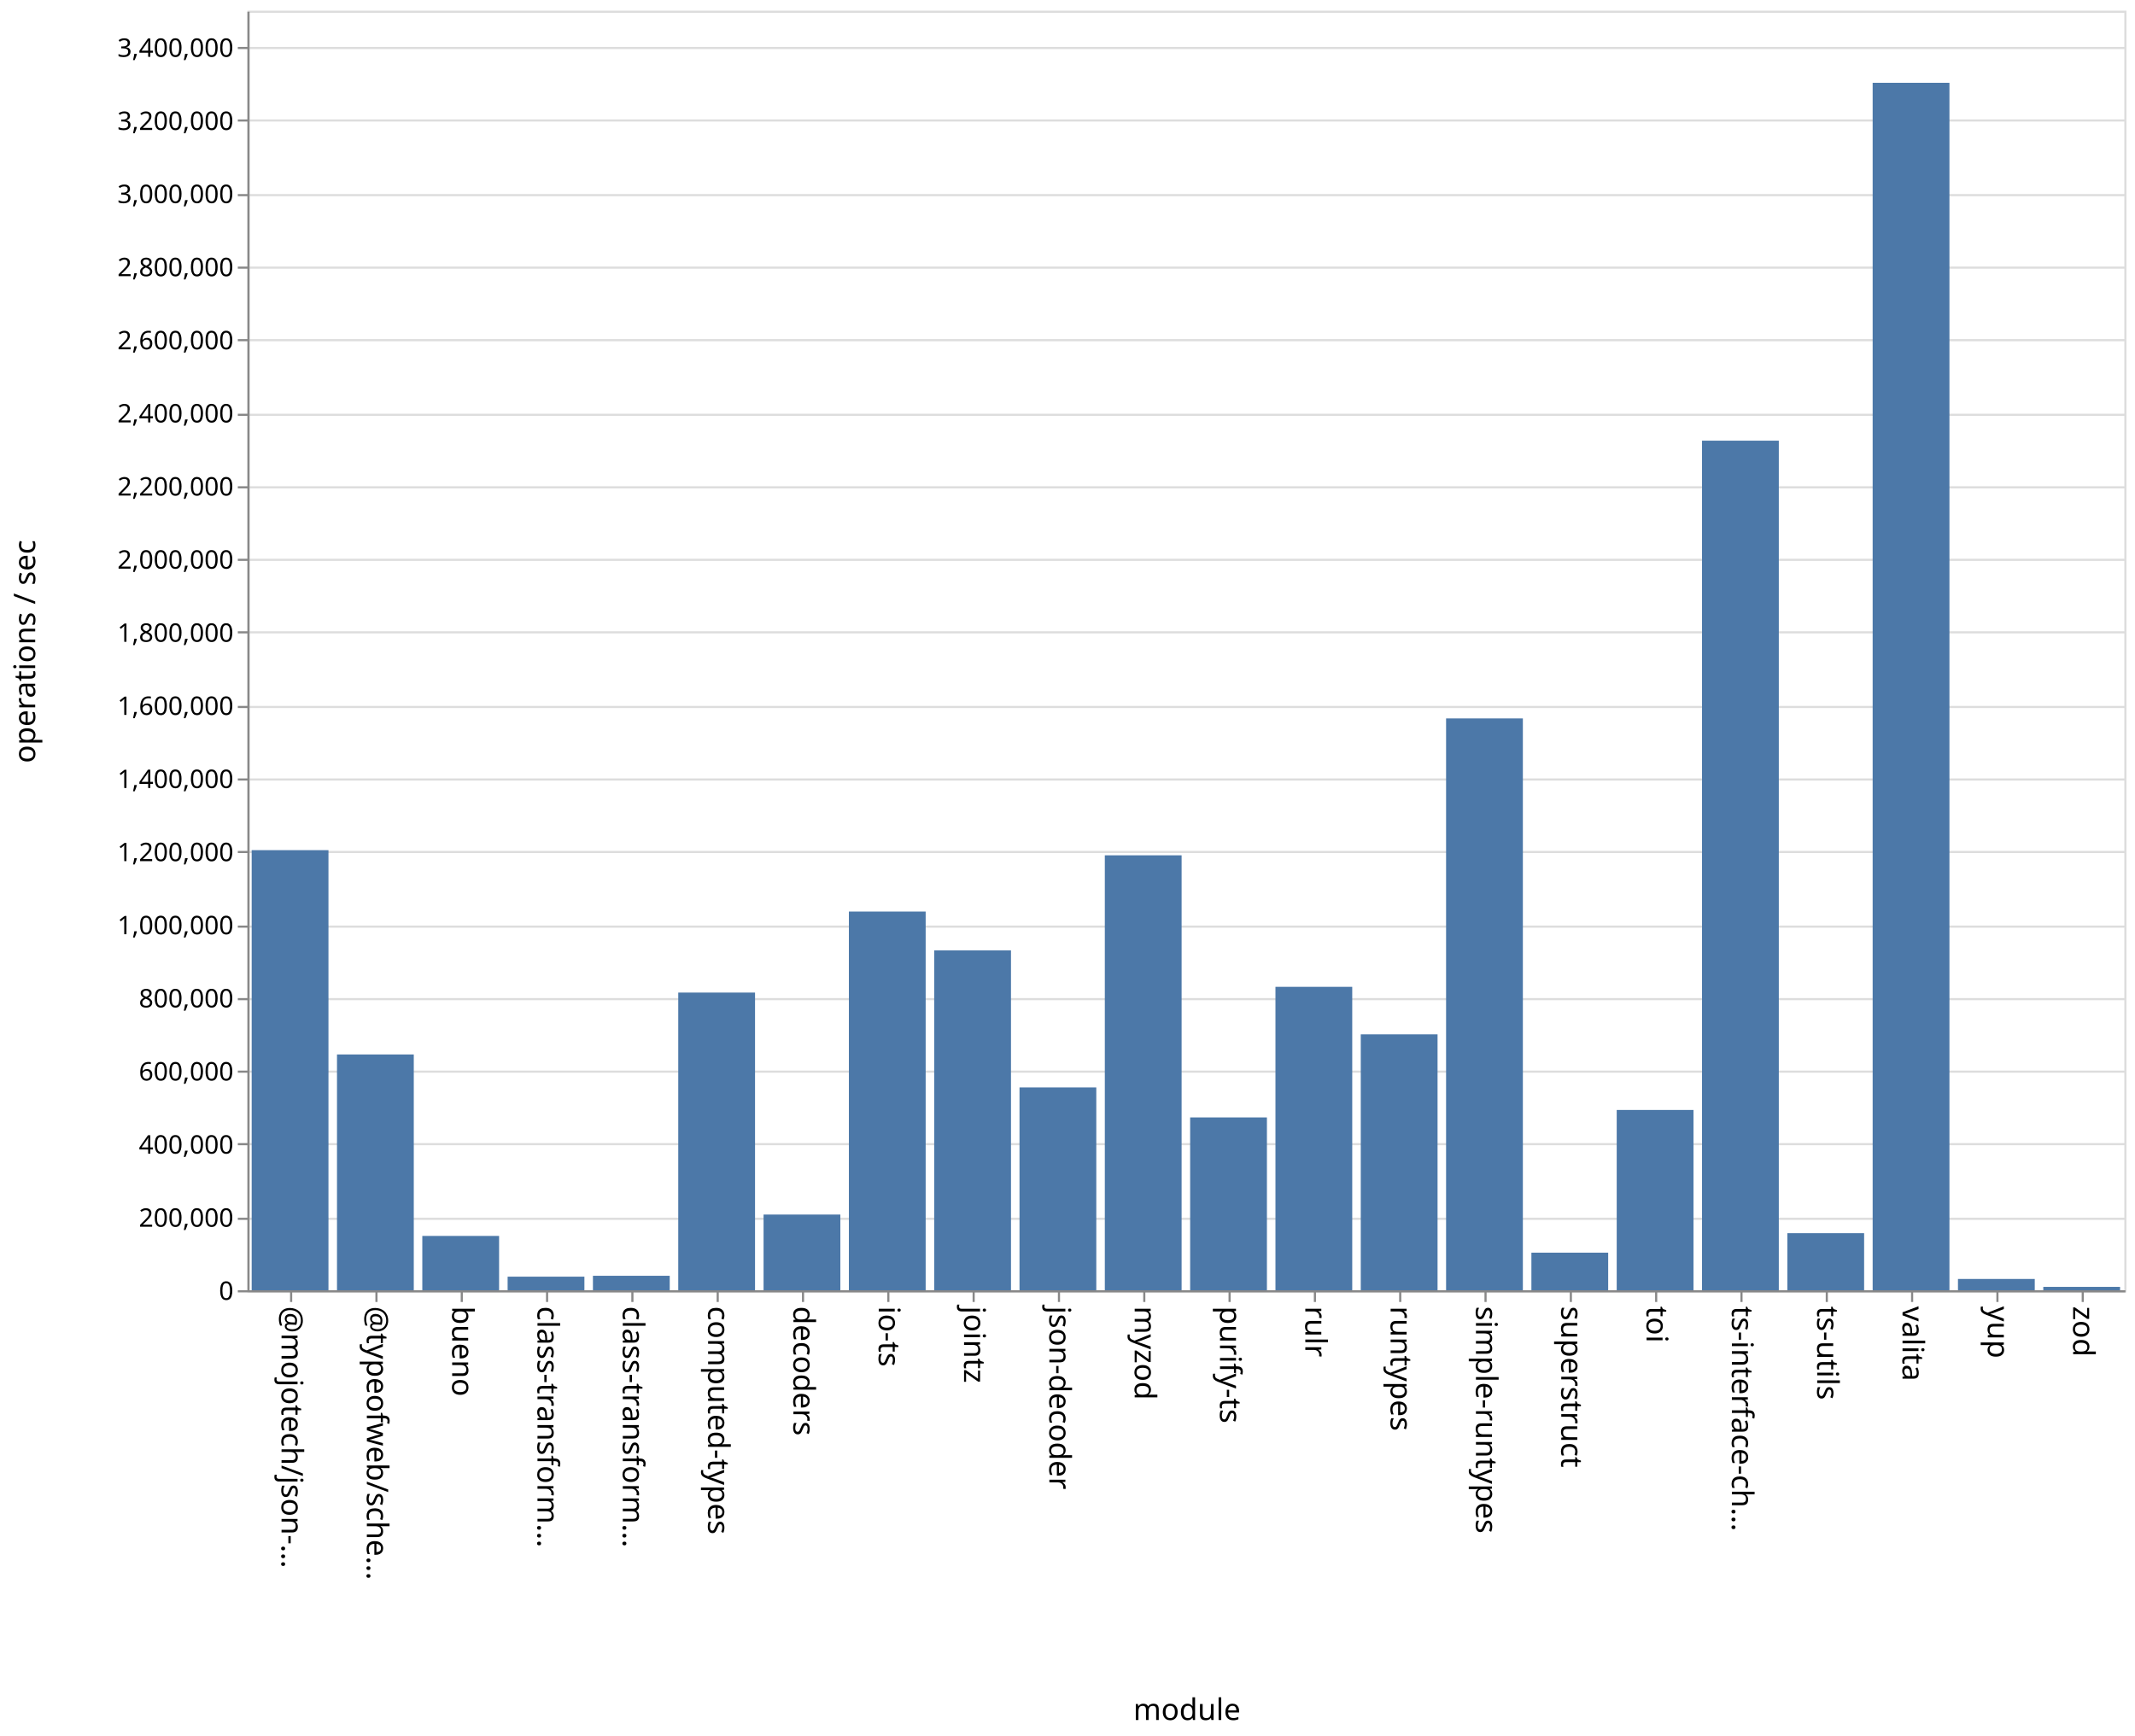
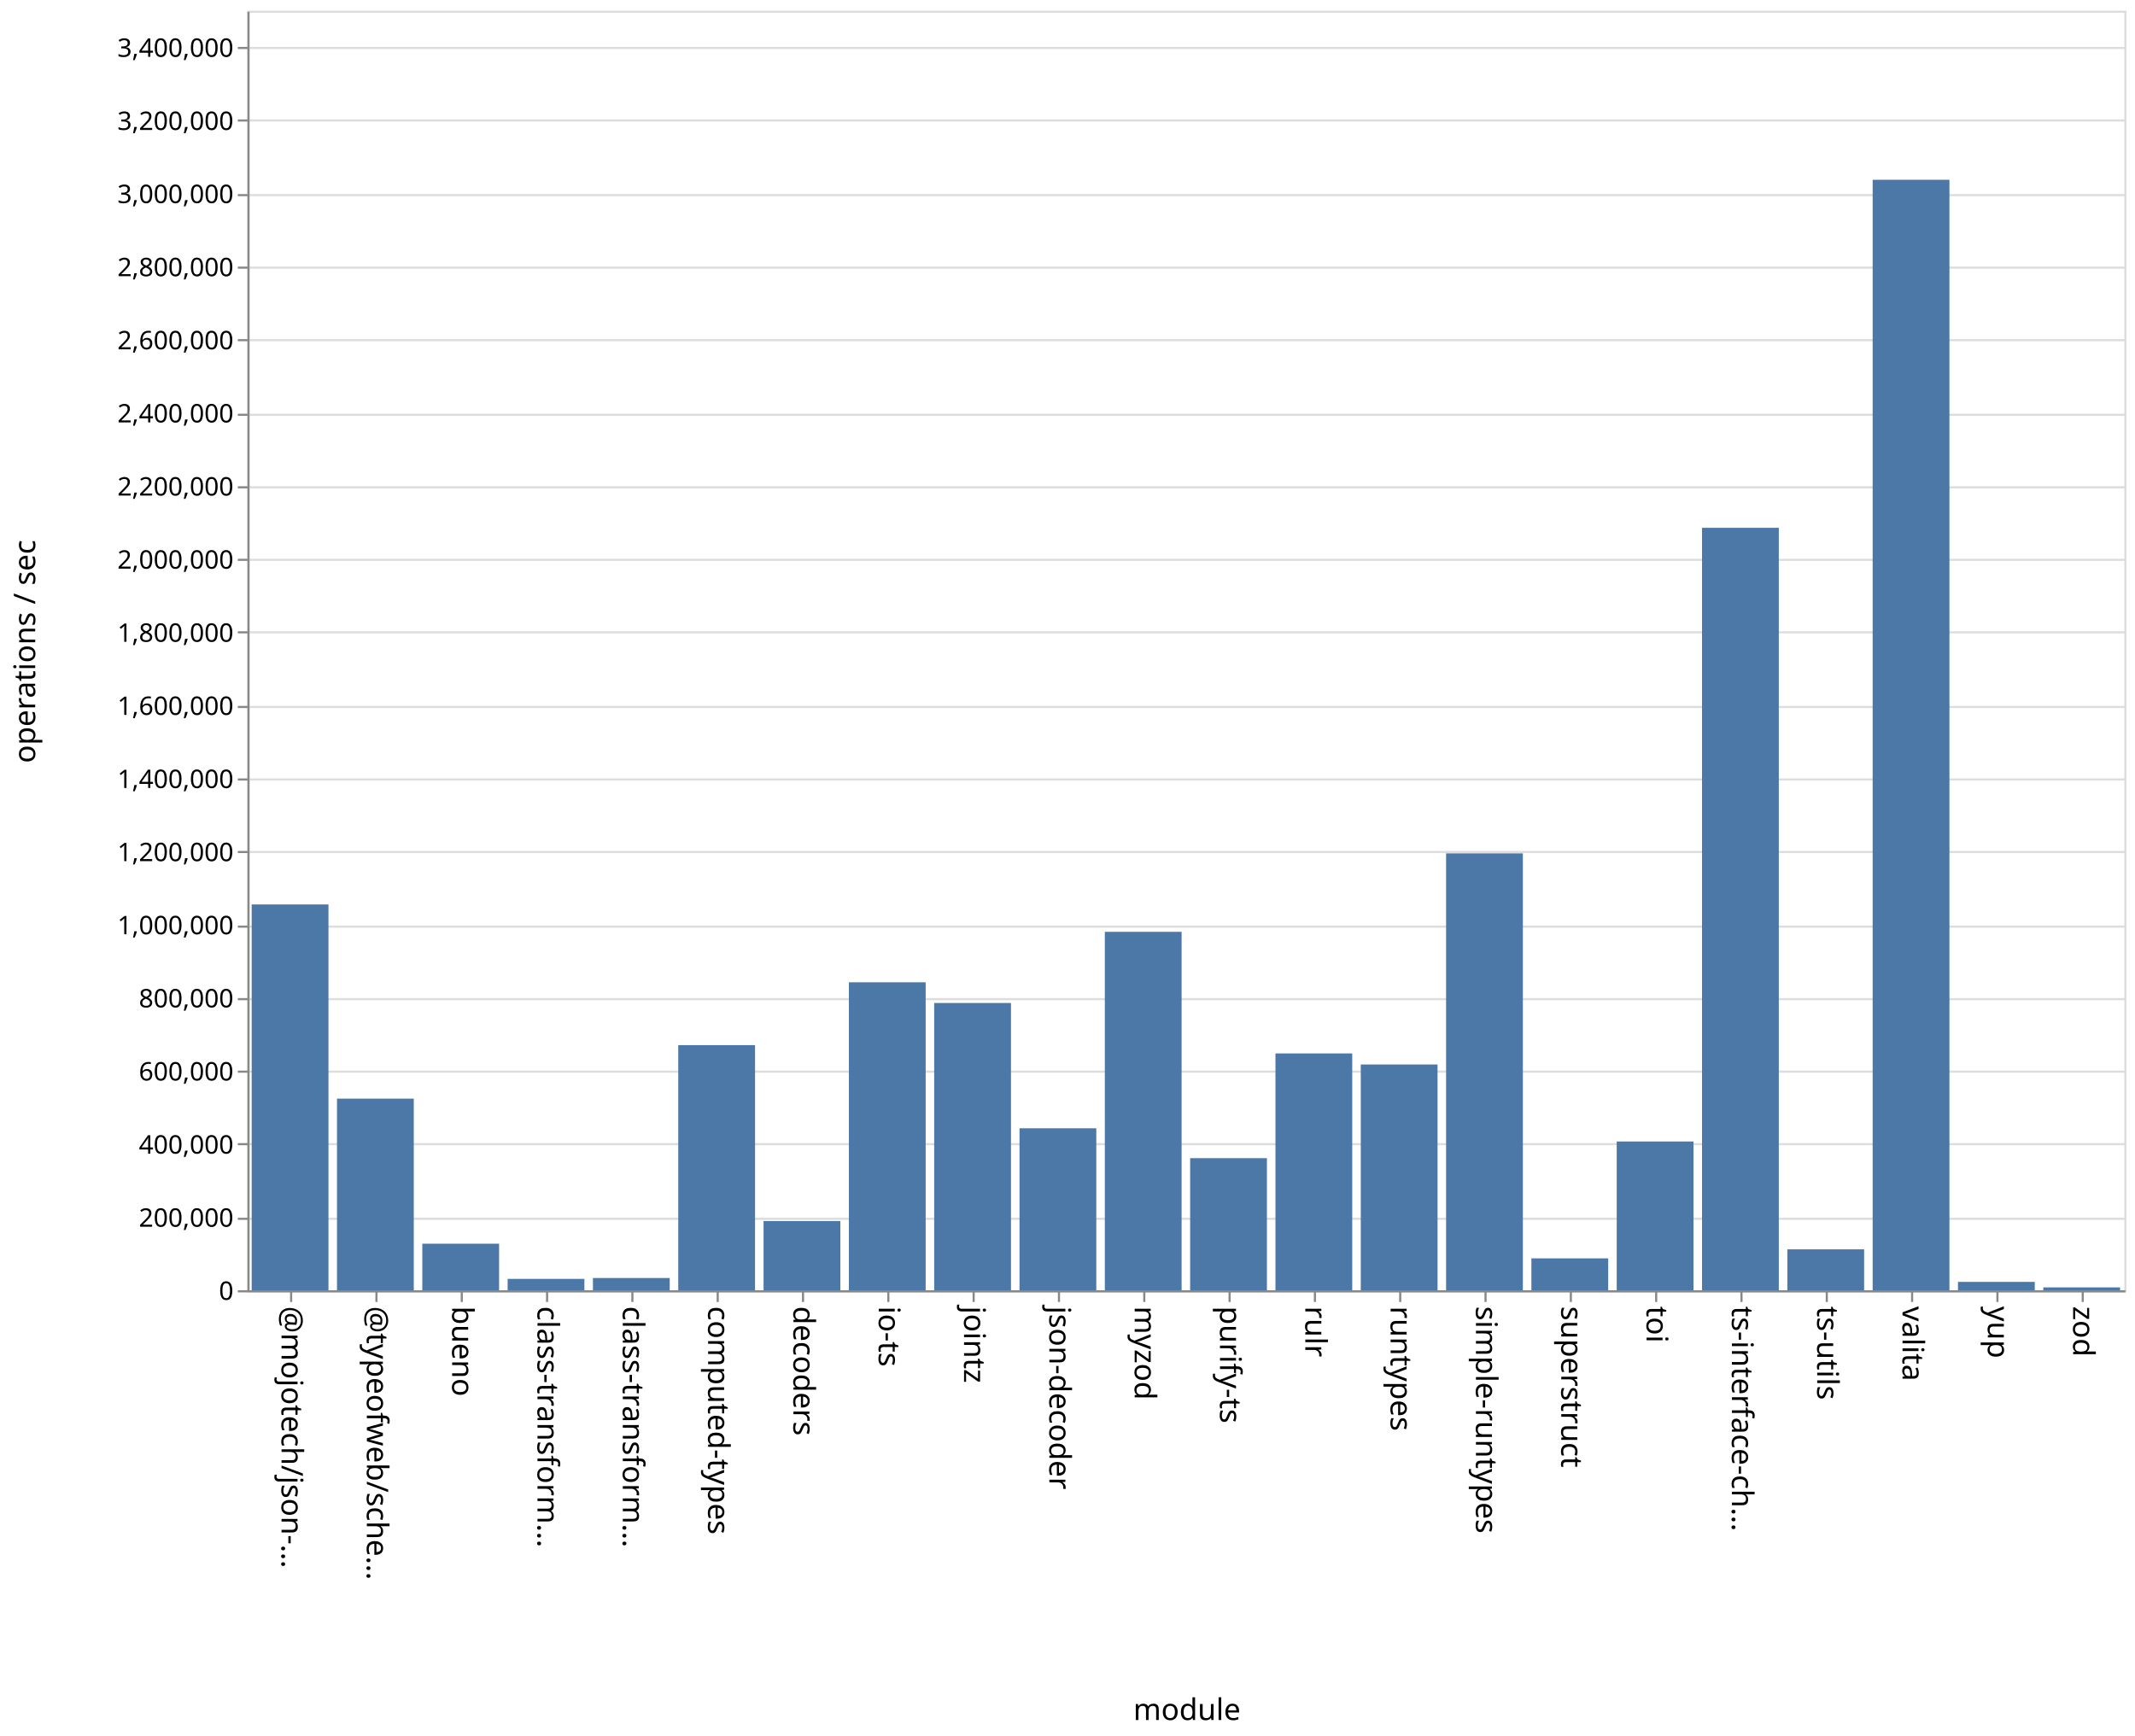
<svg xmlns="http://www.w3.org/2000/svg" class="marks" width="1001" height="814">
  <path fill="#fff" d="M0 0h1001v814H0z" />
  <g class="mark-group role-frame root" aria-roledescription="group mark container" fill="none" stroke-miterlimit="10">
    <path class="background" aria-hidden="true" d="M116.5 5.5h880v600h-880z" stroke="#ddd" />
    <g class="mark-group role-axis" aria-roledescription="axis" aria-label="Y-axis for a linear scale with values from 0 to 3,500,000">
      <path class="background" aria-hidden="true" d="M116.5 5.5z" pointer-events="none" />
      <g class="mark-rule role-axis-grid" pointer-events="none" stroke="#ddd">
        <path d="M116.5 605.5h880M116.5 571.5h880M116.5 536.5h880M116.5 502.5h880M116.5 468.5h880M116.5 434.5h880M116.5 399.5h880M116.5 365.5h880M116.5 331.5h880M116.5 296.5h880M116.5 262.5h880M116.5 228.5h880M116.5 194.5h880M116.5 159.5h880M116.5 125.5h880M116.5 91.5h880M116.5 56.5h880M116.5 22.5h880" />
      </g>
    </g>
    <g class="mark-group role-axis" aria-roledescription="axis" aria-label="X-axis titled 'module' for a discrete scale with 22 values: @mojotech/json-type-validation, @typeofweb/schema, bueno, class-transformer-validator-async, class-transformer-validator-sync, ending with zod">
      <path class="background" aria-hidden="true" d="M116.5 605.5z" pointer-events="none" />
      <g class="mark-rule role-axis-tick" pointer-events="none" stroke="#888">
        <path d="M136.5 605.5v5M176.5 605.5v5M216.5 605.5v5M256.5 605.5v5M296.5 605.5v5M336.5 605.5v5M376.5 605.5v5M416.5 605.5v5M456.5 605.5v5M496.5 605.5v5M536.5 605.5v5M576.5 605.5v5M616.5 605.5v5M656.5 605.5v5M696.5 605.5v5M736.5 605.5v5M776.5 605.5v5M816.5 605.5v5M856.5 605.5v5M896.5 605.5v5M936.5 605.5v5M976.5 605.5v5" />
      </g>
      <g class="mark-text role-axis-label" pointer-events="none" font-family="sans-serif" font-size="14" fill="#000">
        <text transform="rotate(90 -240.25 372.25)">@mojotech/json-…</text>
        <text transform="rotate(90 -220.25 392.25)">@typeofweb/sche…</text>
        <text transform="rotate(90 -200.25 412.25)">bueno</text>
        <text transform="rotate(90 -180.25 432.25)">class-transform…</text>
        <text transform="rotate(90 -160.25 452.25)">class-transform…</text>
        <text transform="rotate(90 -140.25 472.25)">computed-types</text>
        <text transform="rotate(90 -120.25 492.25)">decoders</text>
        <text transform="rotate(90 -100.25 512.25)">io-ts</text>
        <text transform="rotate(90 -80.25 532.25)">jointz</text>
        <text transform="rotate(90 -60.25 552.25)">json-decoder</text>
        <text transform="rotate(90 -40.25 572.25)">myzod</text>
        <text transform="rotate(90 -20.25 592.25)">purify-ts</text>
        <text transform="rotate(90 -.25 612.25)">rulr</text>
        <text transform="rotate(90 19.75 632.25)">runtypes</text>
        <text transform="rotate(90 39.75 652.25)">simple-runtypes</text>
        <text transform="rotate(90 59.75 672.25)">superstruct</text>
        <text transform="rotate(90 79.75 692.25)">toi</text>
        <text transform="rotate(90 99.75 712.25)">ts-interface-ch…</text>
        <text transform="rotate(90 119.75 732.25)">ts-utils</text>
        <text transform="rotate(90 139.75 752.25)">valita</text>
        <text transform="rotate(90 159.75 772.25)">yup</text>
        <text transform="rotate(90 179.75 792.25)">zod</text>
      </g>
      <path stroke="#888" d="M116.5 605.5h880" class="mark-rule role-axis-domain" pointer-events="none" />
      <text text-anchor="middle" transform="translate(556.5 806.5)" font-family="sans-serif" font-size="14" fill="#000" class="mark-text role-axis-title" pointer-events="none">module</text>
    </g>
    <g class="mark-group role-axis" aria-roledescription="axis" aria-label="Y-axis titled 'operations / sec' for a linear scale with values from 0 to 3,500,000">
      <path class="background" aria-hidden="true" d="M116.5 5.5z" pointer-events="none" />
      <g class="mark-rule role-axis-tick" pointer-events="none" stroke="#888">
        <path d="M116.5 605.5h-5M116.5 571.5h-5M116.5 536.5h-5M116.5 502.5h-5M116.5 468.5h-5M116.5 434.5h-5M116.5 399.5h-5M116.5 365.5h-5M116.5 331.5h-5M116.5 296.5h-5M116.5 262.5h-5M116.5 228.5h-5M116.5 194.5h-5M116.5 159.5h-5M116.5 125.5h-5M116.5 91.5h-5M116.5 56.5h-5M116.5 22.5h-5" />
      </g>
      <g class="mark-text role-axis-label" pointer-events="none" text-anchor="end" font-family="sans-serif" font-size="12" fill="#000">
        <text transform="translate(109.5 609.5)">0</text>
        <text transform="translate(109.5 575.214)">200,000</text>
        <text transform="translate(109.5 540.929)">400,000</text>
        <text transform="translate(109.5 506.643)">600,000</text>
        <text transform="translate(109.5 472.357)">800,000</text>
        <text transform="translate(109.5 438.071)">1,000,000</text>
        <text transform="translate(109.5 403.786)">1,200,000</text>
        <text transform="translate(109.5 369.5)">1,400,000</text>
        <text transform="translate(109.5 335.214)">1,600,000</text>
        <text transform="translate(109.5 300.929)">1,800,000</text>
        <text transform="translate(109.5 266.643)">2,000,000</text>
        <text transform="translate(109.5 232.357)">2,200,000</text>
        <text transform="translate(109.5 198.071)">2,400,000</text>
        <text transform="translate(109.5 163.786)">2,600,000</text>
        <text transform="translate(109.5 129.5)">2,800,000</text>
        <text transform="translate(109.5 95.214)">3,000,000</text>
        <text transform="translate(109.5 60.929)">3,200,000</text>
        <text transform="translate(109.5 26.643)">3,400,000</text>
      </g>
      <path stroke="#888" d="M116.5 605.5V5.5" class="mark-rule role-axis-domain" pointer-events="none" />
      <text text-anchor="middle" transform="rotate(-90 161 144.5)" font-family="sans-serif" font-size="14" fill="#000" class="mark-text role-axis-title" pointer-events="none">operations / sec</text>
    </g>
    <g class="mark-rect role-mark marks" aria-roledescription="rect mark container" fill="#4c78a8">
-       <path d="M198 579.528h36V605h-36zM238 598.629h36V605h-36zM278 598.218h36V605h-36zM318 465.415h36V605h-36zM358 569.503h36V605h-36zM398 427.432h36V605h-36zM438 445.638h36V605h-36zM478 509.892h36V605h-36zM118 398.637h36V605h-36zM518 401.055h36V605h-36zM558 523.96h36V605h-36zM598 462.725h36V605h-36zM638 485.003h36V605h-36zM678 336.866h36V605h-36zM718 587.377h36V605h-36zM758 520.46h36V605h-36zM798 206.628h36V605h-36zM838 578.233h36V605h-36zM158 494.439h36V605h-36zM878 38.823h36V605h-36zM918 599.706h36V605h-36zM958 603.419h36V605h-36z" />
+       <path d="M198 583.177h36V605h-36zM238 599.67h36V605h-36zM278 599.262h36V605h-36zM318 490.062h36V605h-36zM358 572.545h36V605h-36zM398 460.597h36V605h-36zM438 470.301h36V605h-36zM478 529.052h36V605h-36zM118 424.097h36V605h-36zM518 436.933h36V605h-36zM558 543.067h36V605h-36zM598 493.955h36V605h-36zM638 499.14h36V605h-36zM678 400.145h36V605h-36zM718 590.047h36V605h-36zM758 535.243h36V605h-36zM798 247.487h36V605h-36zM838 585.81h36V605h-36zM158 515.156h36V605h-36zM878 84.297h36V605h-36zM918 601.077h36V605h-36zM958 603.656h36V605h-36z" />
    </g>
  </g>
</svg>
